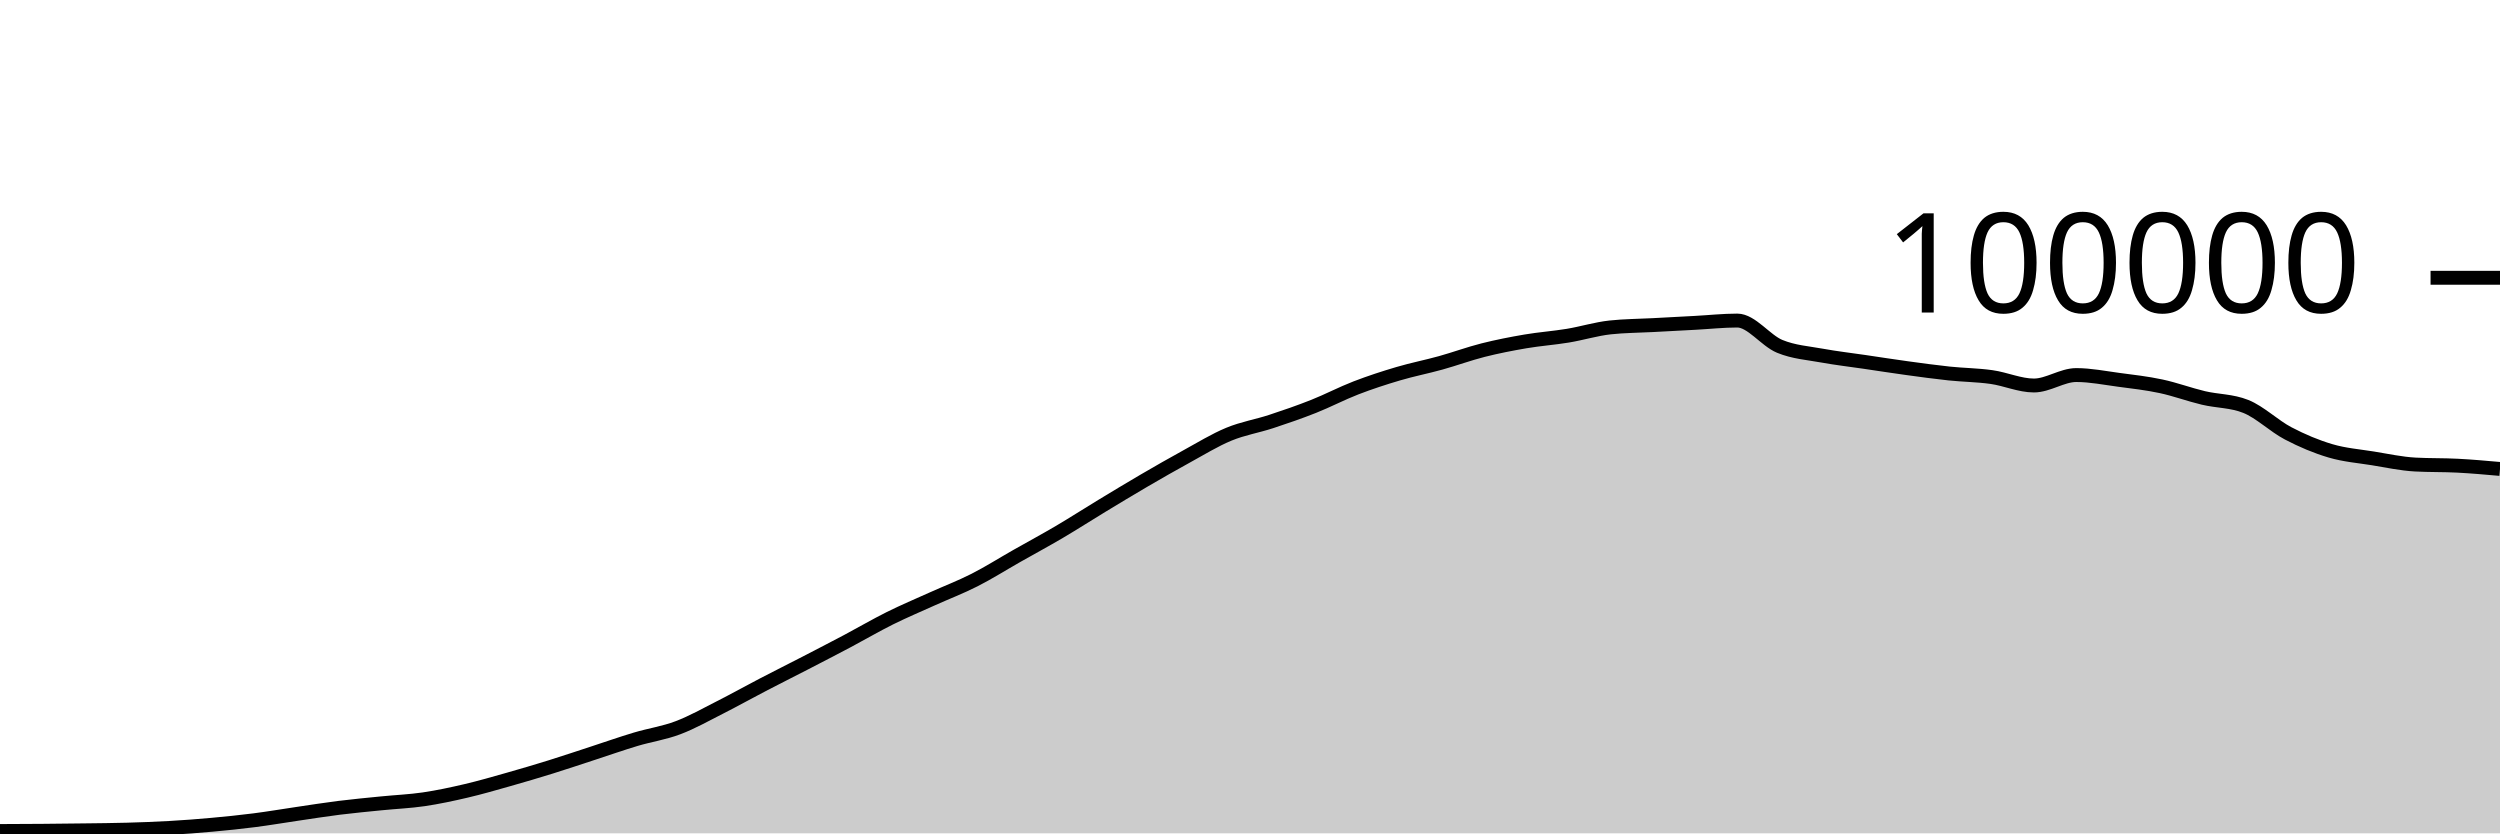
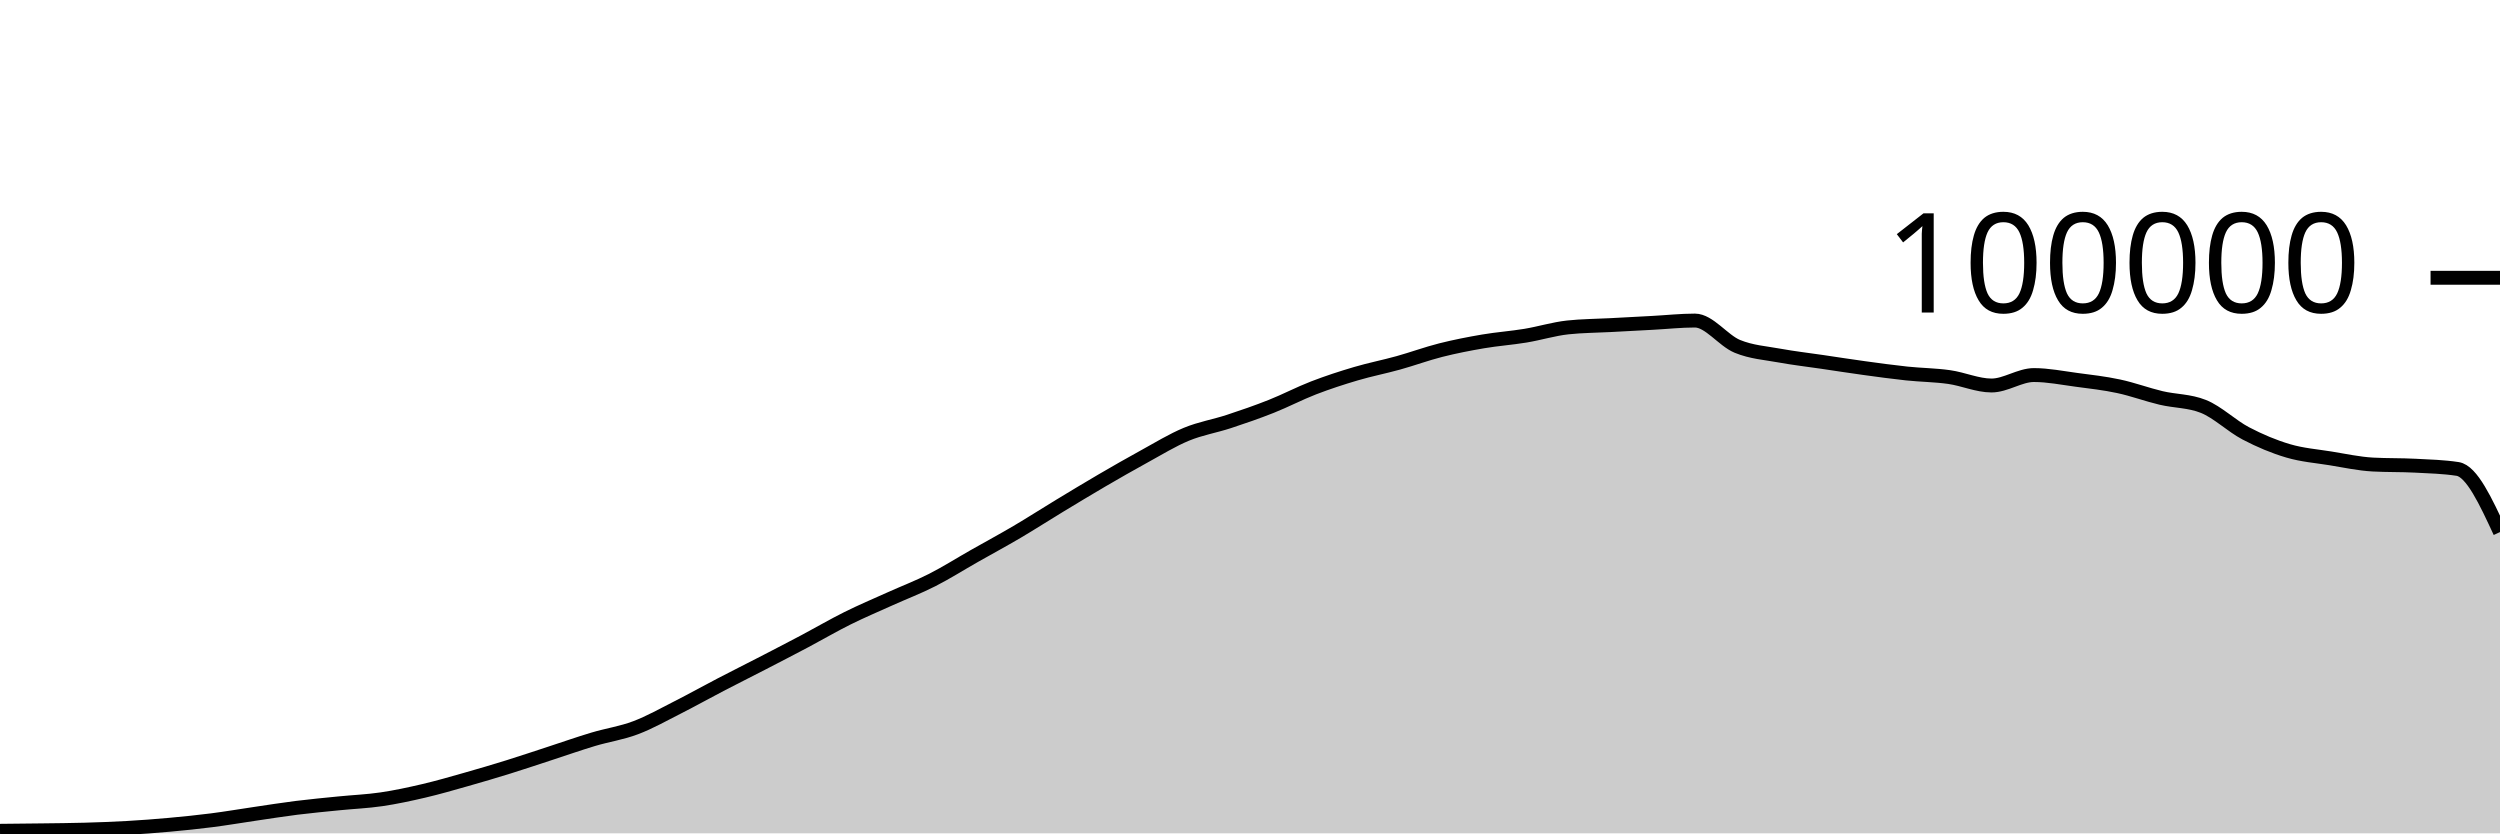
<svg xmlns="http://www.w3.org/2000/svg" viewBox="0 0 180 60">
  <g transform="translate(0,20)">
-     <path class="area" fill="rgba(0, 0, 0, 0.2)" d="M0,39.833C1.017,39.829,2.034,39.825,3.051,39.817C4.068,39.809,5.085,39.798,6.102,39.784C7.119,39.771,8.136,39.763,9.153,39.734C10.169,39.705,11.186,39.669,12.203,39.611C13.22,39.553,14.237,39.477,15.254,39.384C16.271,39.292,17.288,39.188,18.305,39.058C19.322,38.928,20.339,38.753,21.356,38.604C22.373,38.455,23.39,38.291,24.407,38.164C25.424,38.037,26.441,37.943,27.458,37.841C28.475,37.738,29.492,37.698,30.508,37.549C31.525,37.399,32.542,37.181,33.559,36.943C34.576,36.705,35.593,36.409,36.61,36.121C37.627,35.833,38.644,35.533,39.661,35.216C40.678,34.9,41.695,34.555,42.712,34.224C43.729,33.892,44.746,33.533,45.763,33.229C46.78,32.924,47.797,32.782,48.814,32.397C49.831,32.013,50.847,31.437,51.864,30.922C52.881,30.407,53.898,29.837,54.915,29.308C55.932,28.779,56.949,28.271,57.966,27.746C58.983,27.22,60,26.695,61.017,26.157C62.034,25.618,63.051,25.021,64.068,24.515C65.085,24.01,66.102,23.582,67.119,23.123C68.136,22.664,69.153,22.278,70.169,21.762C71.186,21.245,72.203,20.6,73.22,20.024C74.237,19.447,75.254,18.9,76.271,18.301C77.288,17.702,78.305,17.046,79.322,16.43C80.339,15.814,81.356,15.198,82.373,14.604C83.39,14.011,84.407,13.427,85.424,12.87C86.441,12.314,87.458,11.685,88.475,11.264C89.492,10.844,90.508,10.683,91.525,10.349C92.542,10.015,93.559,9.664,94.576,9.261C95.593,8.858,96.61,8.322,97.627,7.929C98.644,7.537,99.661,7.206,100.678,6.906C101.695,6.605,102.712,6.409,103.729,6.126C104.746,5.843,105.763,5.468,106.78,5.21C107.797,4.953,108.814,4.755,109.831,4.581C110.847,4.408,111.864,4.338,112.881,4.17C113.898,4.002,114.915,3.685,115.932,3.574C116.949,3.464,117.966,3.463,118.983,3.409C120,3.354,121.017,3.301,122.034,3.246C123.051,3.192,124.068,3.08,125.085,3.08C126.102,3.08,127.119,4.515,128.136,4.936C129.153,5.356,130.169,5.417,131.186,5.604C132.203,5.79,133.22,5.905,134.237,6.055C135.254,6.205,136.271,6.365,137.288,6.504C138.305,6.643,139.322,6.784,140.339,6.892C141.356,6.999,142.373,7.004,143.39,7.148C144.407,7.292,145.424,7.756,146.441,7.756C147.458,7.756,148.475,7.004,149.492,7.004C150.508,7.004,151.525,7.211,152.542,7.346C153.559,7.48,154.576,7.594,155.593,7.812C156.61,8.029,157.627,8.409,158.644,8.651C159.661,8.893,160.678,8.855,161.695,9.262C162.712,9.669,163.729,10.669,164.746,11.202C165.763,11.735,166.78,12.162,167.797,12.462C168.814,12.763,169.831,12.839,170.847,13.003C171.864,13.167,172.881,13.392,173.898,13.447C174.915,13.502,175.932,13.477,176.949,13.53C177.966,13.583,178.983,13.673,180,13.764L180,40C178.983,40,177.966,40,176.949,40C175.932,40,174.915,40,173.898,40C172.881,40,171.864,40,170.847,40C169.831,40,168.814,40,167.797,40C166.78,40,165.763,40,164.746,40C163.729,40,162.712,40,161.695,40C160.678,40,159.661,40,158.644,40C157.627,40,156.61,40,155.593,40C154.576,40,153.559,40,152.542,40C151.525,40,150.508,40,149.492,40C148.475,40,147.458,40,146.441,40C145.424,40,144.407,40,143.39,40C142.373,40,141.356,40,140.339,40C139.322,40,138.305,40,137.288,40C136.271,40,135.254,40,134.237,40C133.22,40,132.203,40,131.186,40C130.169,40,129.153,40,128.136,40C127.119,40,126.102,40,125.085,40C124.068,40,123.051,40,122.034,40C121.017,40,120,40,118.983,40C117.966,40,116.949,40,115.932,40C114.915,40,113.898,40,112.881,40C111.864,40,110.847,40,109.831,40C108.814,40,107.797,40,106.78,40C105.763,40,104.746,40,103.729,40C102.712,40,101.695,40,100.678,40C99.661,40,98.644,40,97.627,40C96.61,40,95.593,40,94.576,40C93.559,40,92.542,40,91.525,40C90.508,40,89.492,40,88.475,40C87.458,40,86.441,40,85.424,40C84.407,40,83.39,40,82.373,40C81.356,40,80.339,40,79.322,40C78.305,40,77.288,40,76.271,40C75.254,40,74.237,40,73.22,40C72.203,40,71.186,40,70.169,40C69.153,40,68.136,40,67.119,40C66.102,40,65.085,40,64.068,40C63.051,40,62.034,40,61.017,40C60,40,58.983,40,57.966,40C56.949,40,55.932,40,54.915,40C53.898,40,52.881,40,51.864,40C50.847,40,49.831,40,48.814,40C47.797,40,46.78,40,45.763,40C44.746,40,43.729,40,42.712,40C41.695,40,40.678,40,39.661,40C38.644,40,37.627,40,36.61,40C35.593,40,34.576,40,33.559,40C32.542,40,31.525,40,30.508,40C29.492,40,28.475,40,27.458,40C26.441,40,25.424,40,24.407,40C23.39,40,22.373,40,21.356,40C20.339,40,19.322,40,18.305,40C17.288,40,16.271,40,15.254,40C14.237,40,13.22,40,12.203,40C11.186,40,10.169,40,9.153,40C8.136,40,7.119,40,6.102,40C5.085,40,4.068,40,3.051,40C2.034,40,1.017,40,0,40Z" />
-     <path class="line" stroke="black" fill="none" d="M0,39.833C1.017,39.829,2.034,39.825,3.051,39.817C4.068,39.809,5.085,39.798,6.102,39.784C7.119,39.771,8.136,39.763,9.153,39.734C10.169,39.705,11.186,39.669,12.203,39.611C13.22,39.553,14.237,39.477,15.254,39.384C16.271,39.292,17.288,39.188,18.305,39.058C19.322,38.928,20.339,38.753,21.356,38.604C22.373,38.455,23.39,38.291,24.407,38.164C25.424,38.037,26.441,37.943,27.458,37.841C28.475,37.738,29.492,37.698,30.508,37.549C31.525,37.399,32.542,37.181,33.559,36.943C34.576,36.705,35.593,36.409,36.61,36.121C37.627,35.833,38.644,35.533,39.661,35.216C40.678,34.9,41.695,34.555,42.712,34.224C43.729,33.892,44.746,33.533,45.763,33.229C46.78,32.924,47.797,32.782,48.814,32.397C49.831,32.013,50.847,31.437,51.864,30.922C52.881,30.407,53.898,29.837,54.915,29.308C55.932,28.779,56.949,28.271,57.966,27.746C58.983,27.22,60,26.695,61.017,26.157C62.034,25.618,63.051,25.021,64.068,24.515C65.085,24.01,66.102,23.582,67.119,23.123C68.136,22.664,69.153,22.278,70.169,21.762C71.186,21.245,72.203,20.6,73.22,20.024C74.237,19.447,75.254,18.9,76.271,18.301C77.288,17.702,78.305,17.046,79.322,16.43C80.339,15.814,81.356,15.198,82.373,14.604C83.39,14.011,84.407,13.427,85.424,12.87C86.441,12.314,87.458,11.685,88.475,11.264C89.492,10.844,90.508,10.683,91.525,10.349C92.542,10.015,93.559,9.664,94.576,9.261C95.593,8.858,96.61,8.322,97.627,7.929C98.644,7.537,99.661,7.206,100.678,6.906C101.695,6.605,102.712,6.409,103.729,6.126C104.746,5.843,105.763,5.468,106.78,5.21C107.797,4.953,108.814,4.755,109.831,4.581C110.847,4.408,111.864,4.338,112.881,4.17C113.898,4.002,114.915,3.685,115.932,3.574C116.949,3.464,117.966,3.463,118.983,3.409C120,3.354,121.017,3.301,122.034,3.246C123.051,3.192,124.068,3.08,125.085,3.08C126.102,3.08,127.119,4.515,128.136,4.936C129.153,5.356,130.169,5.417,131.186,5.604C132.203,5.79,133.22,5.905,134.237,6.055C135.254,6.205,136.271,6.365,137.288,6.504C138.305,6.643,139.322,6.784,140.339,6.892C141.356,6.999,142.373,7.004,143.39,7.148C144.407,7.292,145.424,7.756,146.441,7.756C147.458,7.756,148.475,7.004,149.492,7.004C150.508,7.004,151.525,7.211,152.542,7.346C153.559,7.48,154.576,7.594,155.593,7.812C156.61,8.029,157.627,8.409,158.644,8.651C159.661,8.893,160.678,8.855,161.695,9.262C162.712,9.669,163.729,10.669,164.746,11.202C165.763,11.735,166.78,12.162,167.797,12.462C168.814,12.763,169.831,12.839,170.847,13.003C171.864,13.167,172.881,13.392,173.898,13.447C174.915,13.502,175.932,13.477,176.949,13.53C177.966,13.583,178.983,13.673,180,13.764" />
+     <path class="area" fill="rgba(0, 0, 0, 0.2)" d="M0,39.817C1.017,39.808,2.034,39.798,3.051,39.784C4.068,39.771,5.085,39.763,6.102,39.734C7.119,39.705,8.136,39.669,9.153,39.611C10.169,39.553,11.186,39.477,12.203,39.384C13.22,39.292,14.237,39.188,15.254,39.058C16.271,38.928,17.288,38.753,18.305,38.604C19.322,38.455,20.339,38.291,21.356,38.164C22.373,38.037,23.39,37.943,24.407,37.841C25.424,37.738,26.441,37.699,27.458,37.549C28.475,37.4,29.492,37.181,30.508,36.943C31.525,36.705,32.542,36.409,33.559,36.121C34.576,35.833,35.593,35.533,36.61,35.216C37.627,34.9,38.644,34.555,39.661,34.224C40.678,33.892,41.695,33.533,42.712,33.229C43.729,32.924,44.746,32.782,45.763,32.397C46.78,32.013,47.797,31.436,48.814,30.922C49.831,30.407,50.847,29.837,51.864,29.308C52.881,28.779,53.898,28.271,54.915,27.746C55.932,27.22,56.949,26.695,57.966,26.157C58.983,25.618,60,25.021,61.017,24.516C62.034,24.01,63.051,23.582,64.068,23.123C65.085,22.664,66.102,22.278,67.119,21.762C68.136,21.245,69.153,20.6,70.169,20.024C71.186,19.447,72.203,18.9,73.22,18.301C74.237,17.702,75.254,17.046,76.271,16.43C77.288,15.814,78.305,15.198,79.322,14.604C80.339,14.011,81.356,13.427,82.373,12.87C83.39,12.313,84.407,11.685,85.424,11.265C86.441,10.845,87.458,10.683,88.475,10.349C89.492,10.015,90.508,9.664,91.525,9.261C92.542,8.858,93.559,8.322,94.576,7.929C95.593,7.537,96.61,7.206,97.627,6.906C98.644,6.605,99.661,6.409,100.678,6.126C101.695,5.843,102.712,5.468,103.729,5.21C104.746,4.953,105.763,4.755,106.78,4.581C107.797,4.408,108.814,4.338,109.831,4.17C110.847,4.002,111.864,3.685,112.881,3.574C113.898,3.464,114.915,3.463,115.932,3.409C116.949,3.354,117.966,3.301,118.983,3.246C120,3.192,121.017,3.08,122.034,3.08C123.051,3.08,124.068,4.515,125.085,4.936C126.102,5.356,127.119,5.417,128.136,5.604C129.153,5.79,130.169,5.905,131.186,6.055C132.203,6.205,133.22,6.365,134.237,6.504C135.254,6.643,136.271,6.784,137.288,6.892C138.305,6.999,139.322,7.004,140.339,7.148C141.356,7.292,142.373,7.756,143.39,7.756C144.407,7.756,145.424,7.004,146.441,7.004C147.458,7.004,148.475,7.211,149.492,7.346C150.508,7.48,151.525,7.594,152.542,7.812C153.559,8.029,154.576,8.409,155.593,8.651C156.61,8.893,157.627,8.855,158.644,9.262C159.661,9.669,160.678,10.669,161.695,11.202C162.712,11.735,163.729,12.162,164.746,12.462C165.763,12.763,166.78,12.839,167.797,13.003C168.814,13.167,169.831,13.392,170.847,13.447C171.864,13.502,172.881,13.477,173.898,13.53C174.915,13.583,175.932,13.608,176.949,13.764C177.966,13.92,178.983,16.115,180,18.309L180,40C178.983,40,177.966,40,176.949,40C175.932,40,174.915,40,173.898,40C172.881,40,171.864,40,170.847,40C169.831,40,168.814,40,167.797,40C166.78,40,165.763,40,164.746,40C163.729,40,162.712,40,161.695,40C160.678,40,159.661,40,158.644,40C157.627,40,156.61,40,155.593,40C154.576,40,153.559,40,152.542,40C151.525,40,150.508,40,149.492,40C148.475,40,147.458,40,146.441,40C145.424,40,144.407,40,143.39,40C142.373,40,141.356,40,140.339,40C139.322,40,138.305,40,137.288,40C136.271,40,135.254,40,134.237,40C133.22,40,132.203,40,131.186,40C130.169,40,129.153,40,128.136,40C127.119,40,126.102,40,125.085,40C124.068,40,123.051,40,122.034,40C121.017,40,120,40,118.983,40C117.966,40,116.949,40,115.932,40C114.915,40,113.898,40,112.881,40C111.864,40,110.847,40,109.831,40C108.814,40,107.797,40,106.78,40C105.763,40,104.746,40,103.729,40C102.712,40,101.695,40,100.678,40C99.661,40,98.644,40,97.627,40C96.61,40,95.593,40,94.576,40C93.559,40,92.542,40,91.525,40C90.508,40,89.492,40,88.475,40C87.458,40,86.441,40,85.424,40C84.407,40,83.39,40,82.373,40C81.356,40,80.339,40,79.322,40C78.305,40,77.288,40,76.271,40C75.254,40,74.237,40,73.22,40C72.203,40,71.186,40,70.169,40C69.153,40,68.136,40,67.119,40C66.102,40,65.085,40,64.068,40C63.051,40,62.034,40,61.017,40C60,40,58.983,40,57.966,40C56.949,40,55.932,40,54.915,40C53.898,40,52.881,40,51.864,40C50.847,40,49.831,40,48.814,40C47.797,40,46.78,40,45.763,40C44.746,40,43.729,40,42.712,40C41.695,40,40.678,40,39.661,40C38.644,40,37.627,40,36.61,40C35.593,40,34.576,40,33.559,40C32.542,40,31.525,40,30.508,40C29.492,40,28.475,40,27.458,40C26.441,40,25.424,40,24.407,40C23.39,40,22.373,40,21.356,40C20.339,40,19.322,40,18.305,40C17.288,40,16.271,40,15.254,40C14.237,40,13.22,40,12.203,40C11.186,40,10.169,40,9.153,40C8.136,40,7.119,40,6.102,40C5.085,40,4.068,40,3.051,40C2.034,40,1.017,40,0,40Z" />
+     <path class="line" stroke="black" fill="none" d="M0,39.817C1.017,39.808,2.034,39.798,3.051,39.784C4.068,39.771,5.085,39.763,6.102,39.734C7.119,39.705,8.136,39.669,9.153,39.611C10.169,39.553,11.186,39.477,12.203,39.384C13.22,39.292,14.237,39.188,15.254,39.058C16.271,38.928,17.288,38.753,18.305,38.604C19.322,38.455,20.339,38.291,21.356,38.164C22.373,38.037,23.39,37.943,24.407,37.841C25.424,37.738,26.441,37.699,27.458,37.549C28.475,37.4,29.492,37.181,30.508,36.943C31.525,36.705,32.542,36.409,33.559,36.121C34.576,35.833,35.593,35.533,36.61,35.216C37.627,34.9,38.644,34.555,39.661,34.224C40.678,33.892,41.695,33.533,42.712,33.229C43.729,32.924,44.746,32.782,45.763,32.397C46.78,32.013,47.797,31.436,48.814,30.922C49.831,30.407,50.847,29.837,51.864,29.308C52.881,28.779,53.898,28.271,54.915,27.746C55.932,27.22,56.949,26.695,57.966,26.157C58.983,25.618,60,25.021,61.017,24.516C62.034,24.01,63.051,23.582,64.068,23.123C65.085,22.664,66.102,22.278,67.119,21.762C68.136,21.245,69.153,20.6,70.169,20.024C71.186,19.447,72.203,18.9,73.22,18.301C74.237,17.702,75.254,17.046,76.271,16.43C77.288,15.814,78.305,15.198,79.322,14.604C80.339,14.011,81.356,13.427,82.373,12.87C83.39,12.313,84.407,11.685,85.424,11.265C86.441,10.845,87.458,10.683,88.475,10.349C89.492,10.015,90.508,9.664,91.525,9.261C92.542,8.858,93.559,8.322,94.576,7.929C95.593,7.537,96.61,7.206,97.627,6.906C98.644,6.605,99.661,6.409,100.678,6.126C101.695,5.843,102.712,5.468,103.729,5.21C104.746,4.953,105.763,4.755,106.78,4.581C107.797,4.408,108.814,4.338,109.831,4.17C110.847,4.002,111.864,3.685,112.881,3.574C113.898,3.464,114.915,3.463,115.932,3.409C116.949,3.354,117.966,3.301,118.983,3.246C120,3.192,121.017,3.08,122.034,3.08C123.051,3.08,124.068,4.515,125.085,4.936C126.102,5.356,127.119,5.417,128.136,5.604C129.153,5.79,130.169,5.905,131.186,6.055C132.203,6.205,133.22,6.365,134.237,6.504C135.254,6.643,136.271,6.784,137.288,6.892C138.305,6.999,139.322,7.004,140.339,7.148C141.356,7.292,142.373,7.756,143.39,7.756C144.407,7.756,145.424,7.004,146.441,7.004C147.458,7.004,148.475,7.211,149.492,7.346C150.508,7.48,151.525,7.594,152.542,7.812C153.559,8.029,154.576,8.409,155.593,8.651C156.61,8.893,157.627,8.855,158.644,9.262C159.661,9.669,160.678,10.669,161.695,11.202C162.712,11.735,163.729,12.162,164.746,12.462C165.763,12.763,166.78,12.839,167.797,13.003C168.814,13.167,169.831,13.392,170.847,13.447C171.864,13.502,172.881,13.477,173.898,13.53C174.915,13.583,175.932,13.608,176.949,13.764C177.966,13.92,178.983,16.115,180,18.309" />
    <path class="axis-ceiling" stroke-width="1" stroke="black" fill="none" d="M175,0L180,0" />
    <text class="axis-ceiling-label" font-family="sans-serif" text-anchor="end" font-size="10px" x="170" y="2.5">100000</text>
  </g>
</svg>
